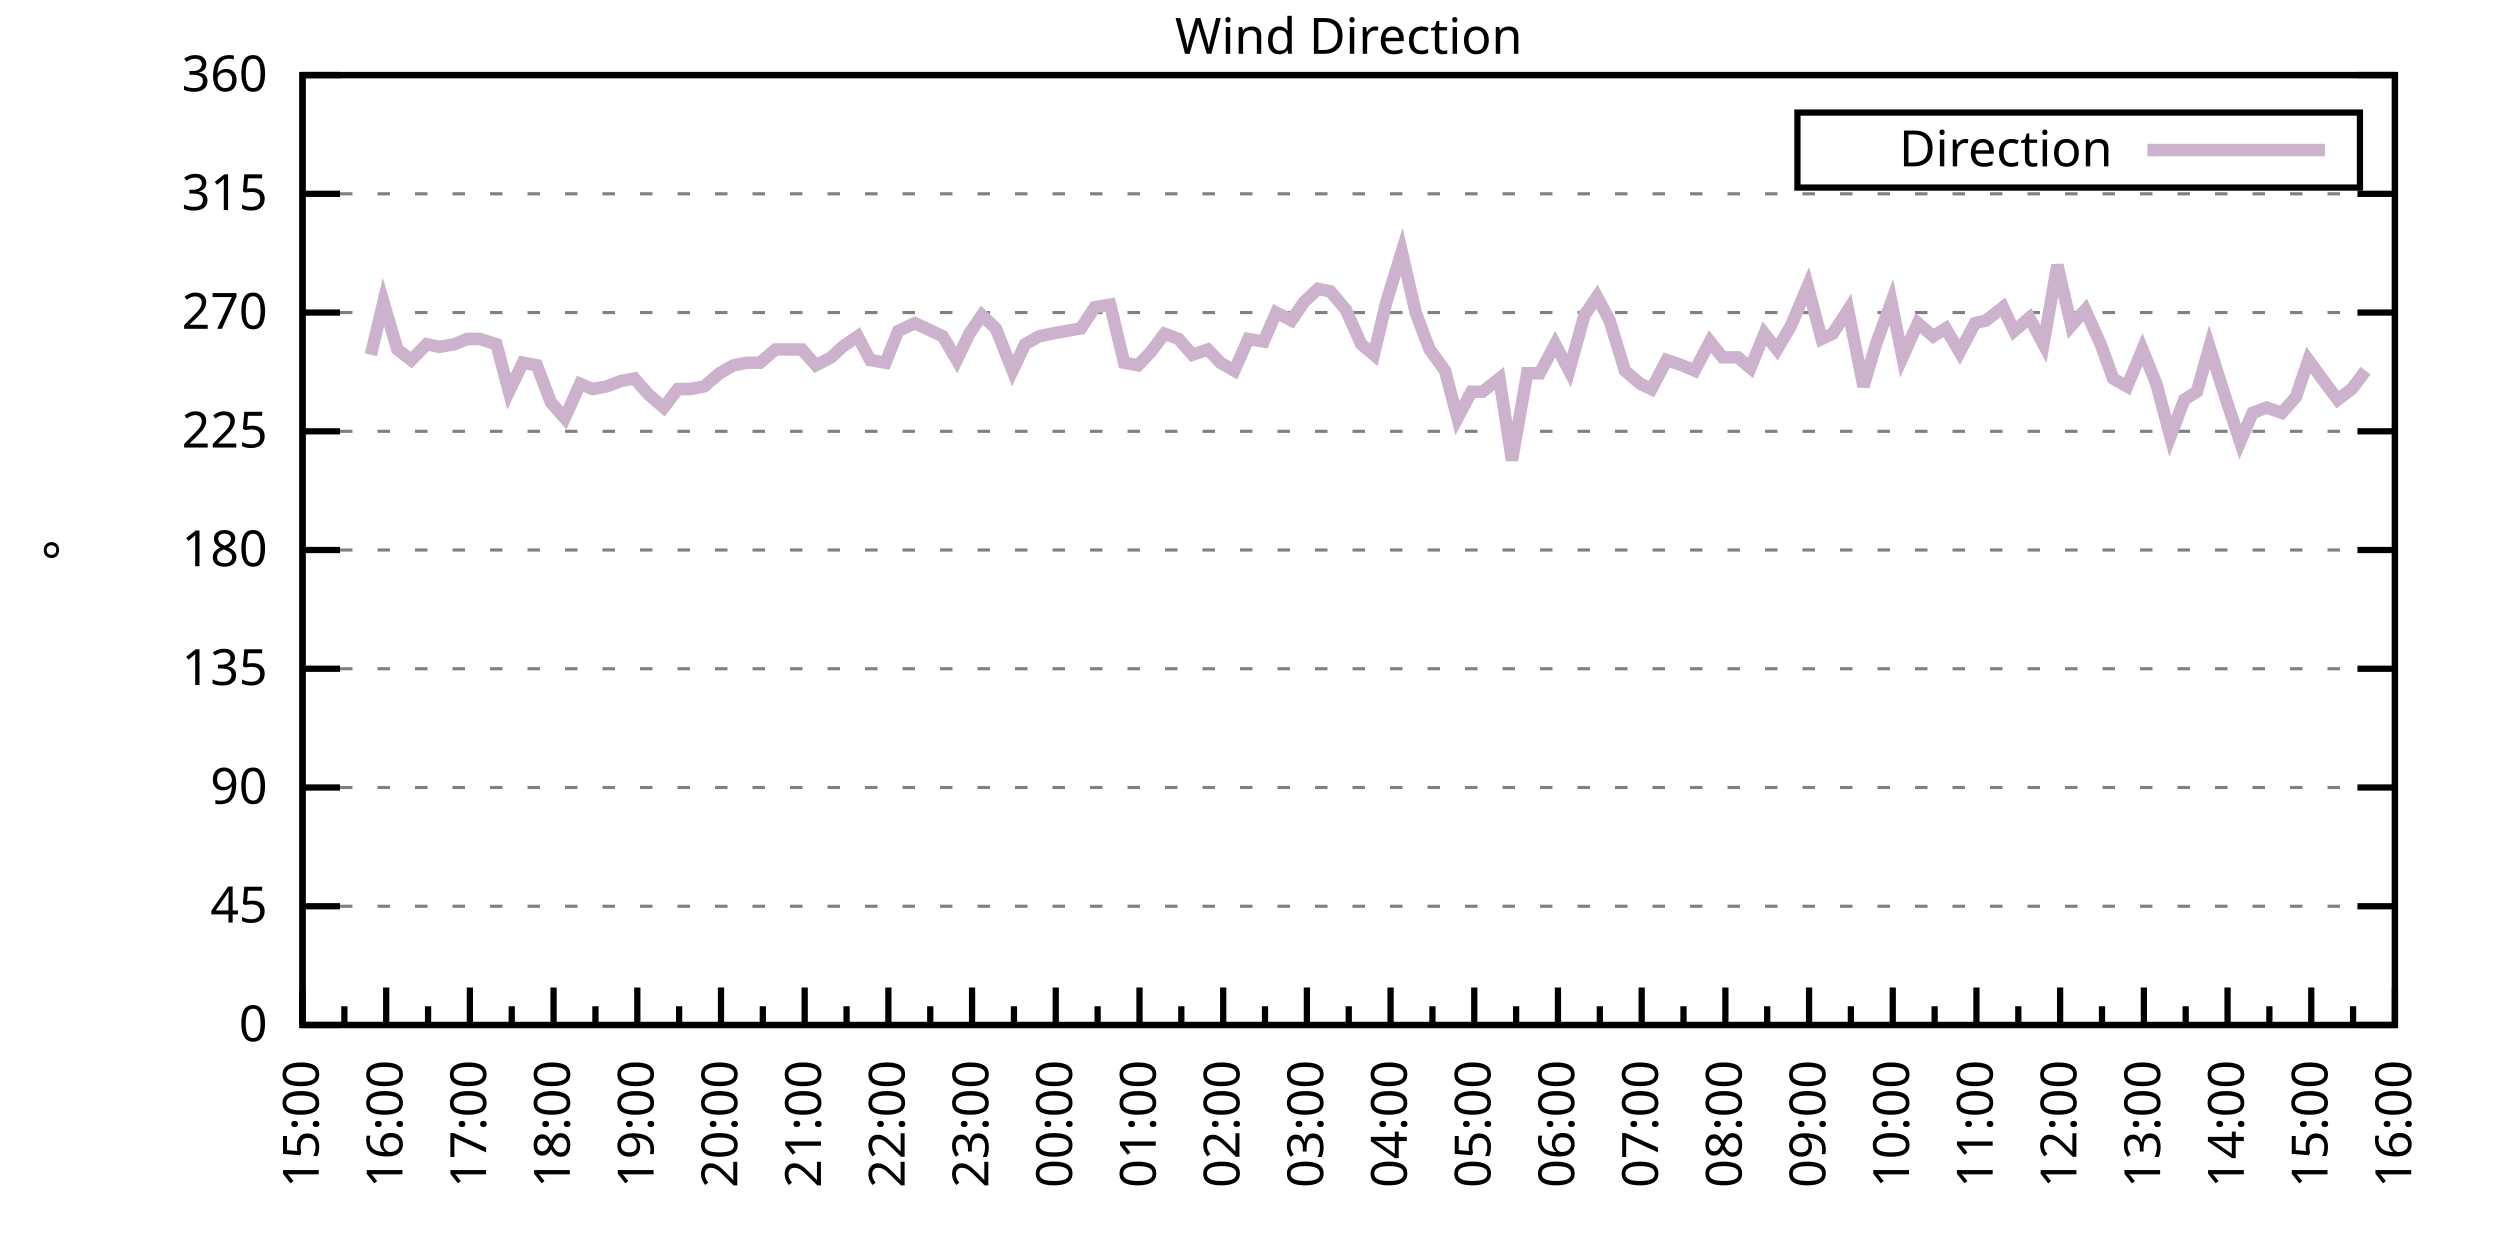
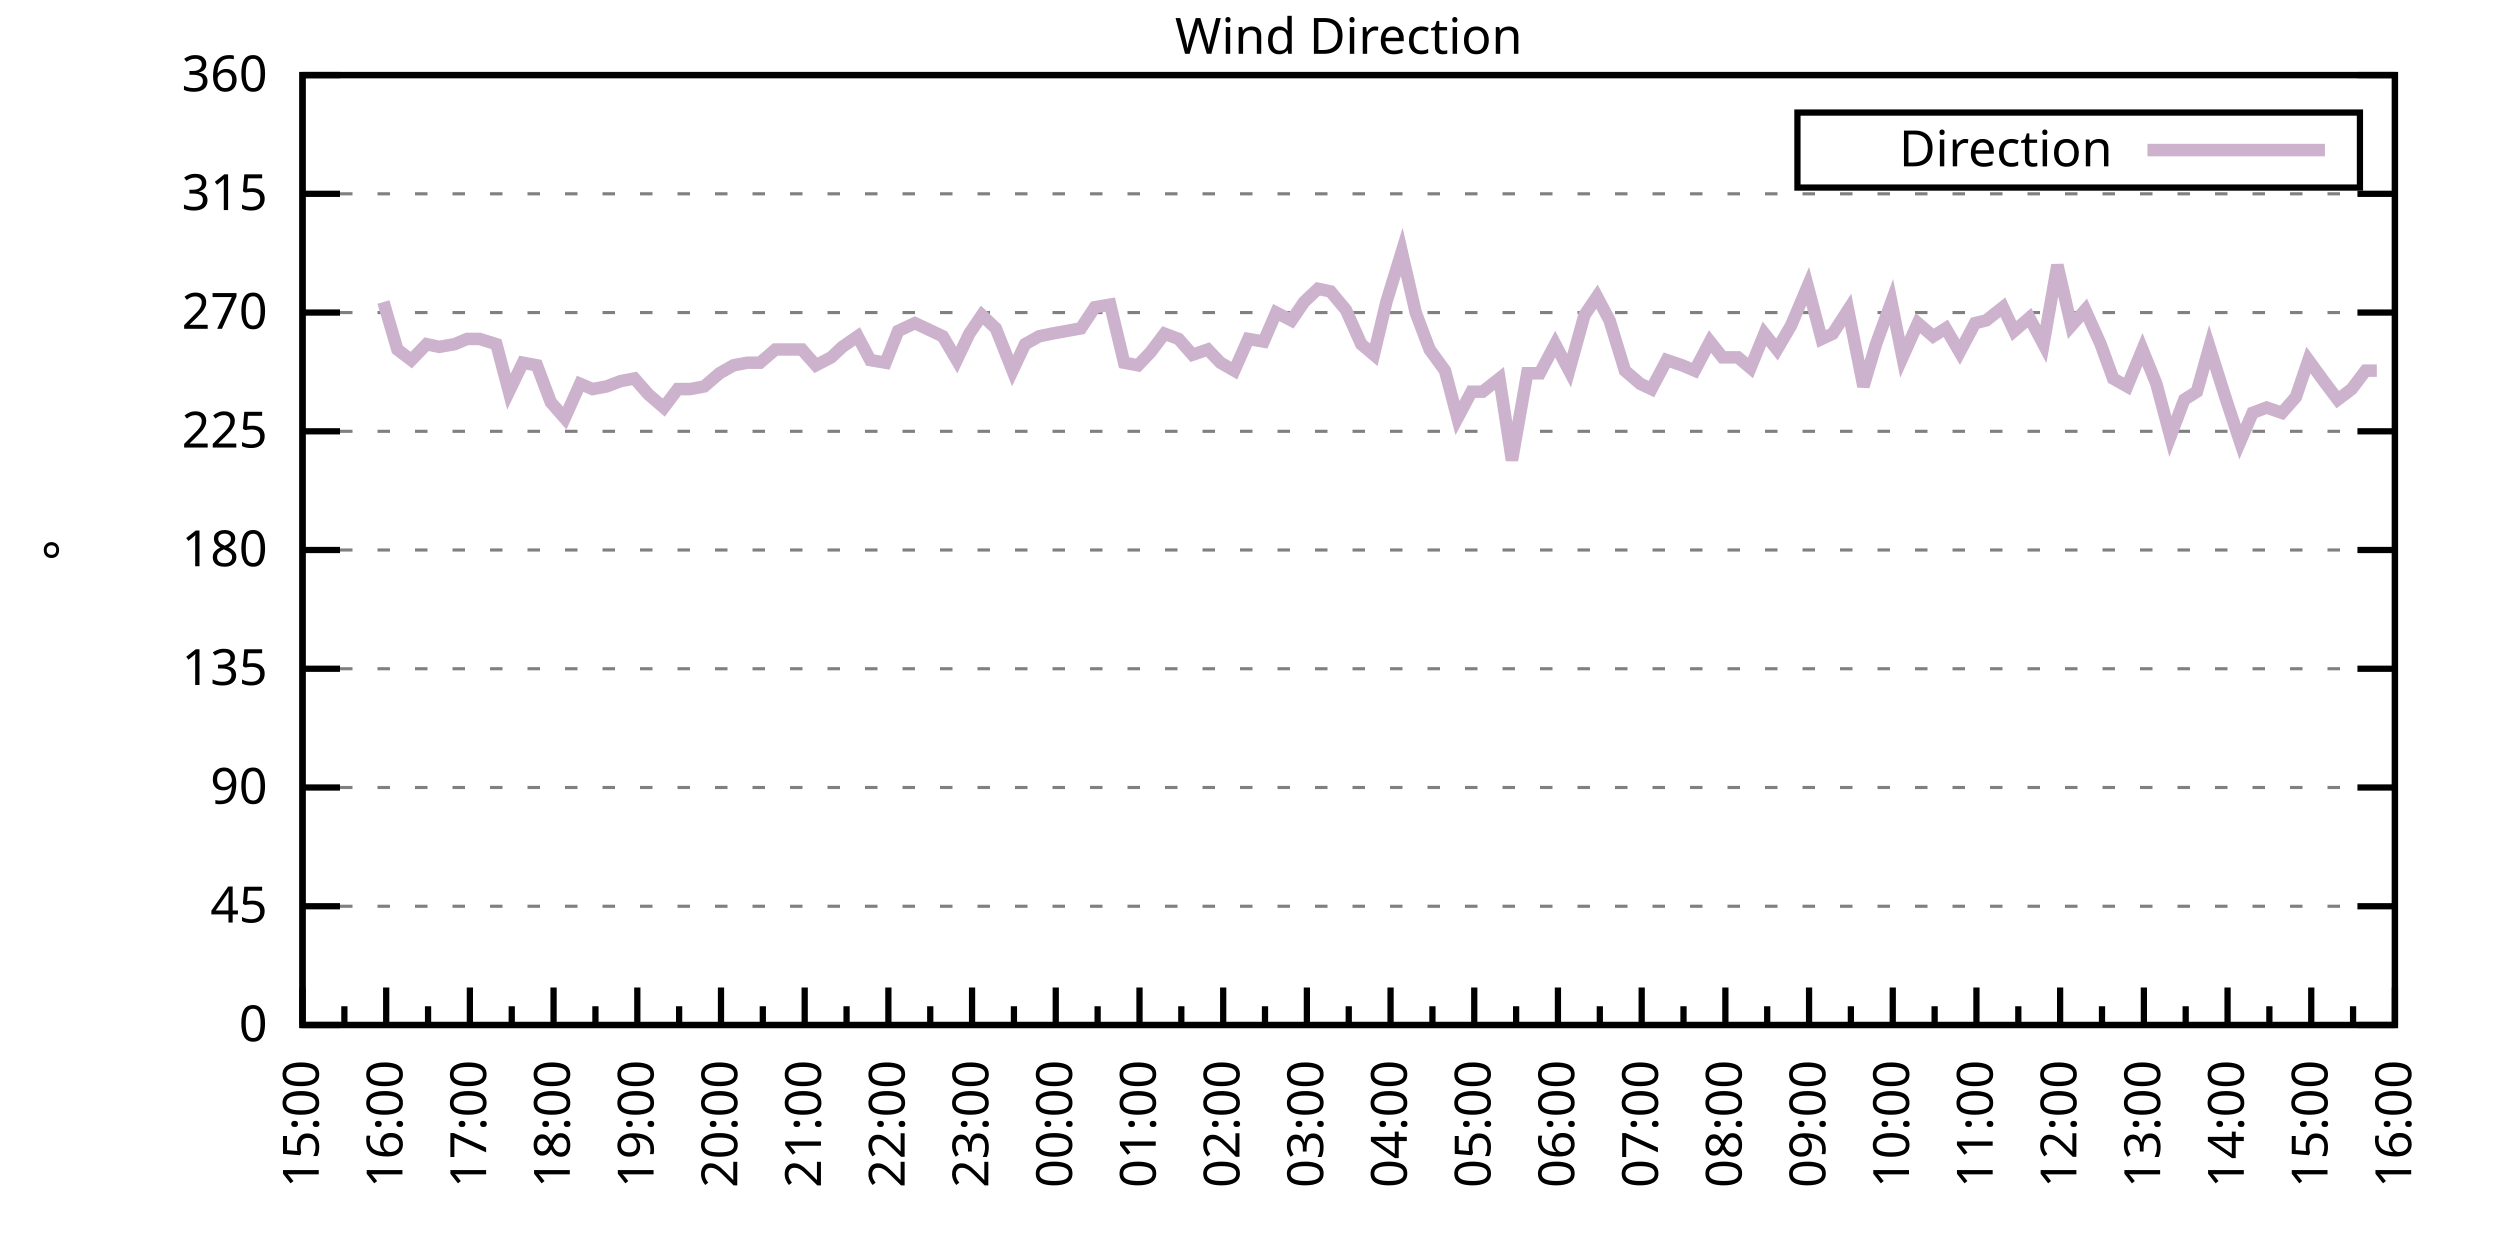
<svg xmlns="http://www.w3.org/2000/svg" xmlns:xlink="http://www.w3.org/1999/xlink" width="400" height="200" viewBox="0 0 400 200">
  <g id="gnuplot_canvas">
    <rect x="0" y="0" width="400" height="200" fill="none" />
    <defs>
      <circle id="gpDot" r="0.5" stroke-width="0.5" stroke="currentColor" />
      <path id="gpPt0" stroke-width="0.333" stroke="currentColor" d="M-1,0 h2 M0,-1 v2" />
      <path id="gpPt1" stroke-width="0.333" stroke="currentColor" d="M-1,-1 L1,1 M1,-1 L-1,1" />
      <path id="gpPt2" stroke-width="0.333" stroke="currentColor" d="M-1,0 L1,0 M0,-1 L0,1 M-1,-1 L1,1 M-1,1 L1,-1" />
      <rect id="gpPt3" stroke-width="0.333" stroke="currentColor" x="-1" y="-1" width="2" height="2" />
      <rect id="gpPt4" stroke-width="0.333" stroke="currentColor" fill="currentColor" x="-1" y="-1" width="2" height="2" />
      <circle id="gpPt5" stroke-width="0.333" stroke="currentColor" cx="0" cy="0" r="1" />
      <use xlink:href="#gpPt5" id="gpPt6" fill="currentColor" stroke="none" />
      <path id="gpPt7" stroke-width="0.333" stroke="currentColor" d="M0,-1.33 L-1.33,0.67 L1.33,0.67 z" />
      <use xlink:href="#gpPt7" id="gpPt8" fill="currentColor" stroke="none" />
      <use xlink:href="#gpPt7" id="gpPt9" stroke="currentColor" transform="rotate(180)" />
      <use xlink:href="#gpPt9" id="gpPt10" fill="currentColor" stroke="none" />
      <use xlink:href="#gpPt3" id="gpPt11" stroke="currentColor" transform="rotate(45)" />
      <use xlink:href="#gpPt11" id="gpPt12" fill="currentColor" stroke="none" />
      <path id="gpPt13" stroke-width="0.333" stroke="currentColor" d="M0,1.330 L1.265,0.411 L0.782,-1.067 L-0.782,-1.076 L-1.265,0.411 z" />
      <use xlink:href="#gpPt13" id="gpPt14" fill="currentColor" stroke="none" />
      <filter id="textbox" filterUnits="objectBoundingBox" x="0" y="0" height="1" width="1">
        <feFlood flood-color="white" flood-opacity="1" result="bgnd" />
        <feComposite in="SourceGraphic" in2="bgnd" operator="atop" />
      </filter>
      <filter id="greybox" filterUnits="objectBoundingBox" x="0" y="0" height="1" width="1">
        <feFlood flood-color="lightgrey" flood-opacity="1" result="grey" />
        <feComposite in="SourceGraphic" in2="grey" operator="atop" />
      </filter>
    </defs>
    <g fill="none" color="white" stroke="currentColor" stroke-width="1.00" stroke-linecap="butt" stroke-linejoin="miter">
</g>
    <g fill="none" color="black" stroke="currentColor" stroke-width="1.00" stroke-linecap="butt" stroke-linejoin="miter">
      <g stroke="none" shape-rendering="crispEdges">
        <polygon fill="rgb(255, 255, 255)" points="48.40,164.00 383.18,164.00 383.18,12.02 48.40,12.02 " />
      </g>
    </g>
    <g fill="none" color="black" stroke="currentColor" stroke-width="1.00" stroke-linecap="butt" stroke-linejoin="miter">
</g>
    <g fill="none" color="black" stroke="black" stroke-width="0.50" stroke-linecap="butt" stroke-linejoin="miter">
</g>
    <g fill="none" color="gray" stroke="currentColor" stroke-width="0.50" stroke-linecap="butt" stroke-linejoin="miter">
      <path stroke="gray" stroke-dasharray="2,4" class="gridline" d="M48.40,164.00 L383.19,164.00  " />
    </g>
    <g fill="none" color="gray" stroke="gray" stroke-width="1.00" stroke-linecap="butt" stroke-linejoin="miter">
</g>
    <g fill="none" color="black" stroke="currentColor" stroke-width="1.00" stroke-linecap="butt" stroke-linejoin="miter">
      <path stroke="black" d="M48.40,164.00 L54.40,164.00 M383.19,164.00 L377.19,164.00  " />
      <g transform="translate(42.80,166.60)" stroke="none" fill="black" font-family="Sans" font-size="8.00" text-anchor="end">
        <text>
          <tspan font-family="Sans"> 0</tspan>
        </text>
      </g>
    </g>
    <g fill="none" color="black" stroke="currentColor" stroke-width="1.00" stroke-linecap="butt" stroke-linejoin="miter">
</g>
    <g fill="none" color="black" stroke="black" stroke-width="0.50" stroke-linecap="butt" stroke-linejoin="miter">
</g>
    <g fill="none" color="gray" stroke="currentColor" stroke-width="0.50" stroke-linecap="butt" stroke-linejoin="miter">
      <path stroke="gray" stroke-dasharray="2,4" class="gridline" d="M48.40,145.00 L383.19,145.00  " />
    </g>
    <g fill="none" color="gray" stroke="gray" stroke-width="1.00" stroke-linecap="butt" stroke-linejoin="miter">
</g>
    <g fill="none" color="black" stroke="currentColor" stroke-width="1.00" stroke-linecap="butt" stroke-linejoin="miter">
      <path stroke="black" d="M48.40,145.00 L54.40,145.00 M383.19,145.00 L377.19,145.00  " />
      <g transform="translate(42.80,147.60)" stroke="none" fill="black" font-family="Sans" font-size="8.00" text-anchor="end">
        <text>
          <tspan font-family="Sans"> 45</tspan>
        </text>
      </g>
    </g>
    <g fill="none" color="black" stroke="currentColor" stroke-width="1.00" stroke-linecap="butt" stroke-linejoin="miter">
</g>
    <g fill="none" color="black" stroke="black" stroke-width="0.50" stroke-linecap="butt" stroke-linejoin="miter">
</g>
    <g fill="none" color="gray" stroke="currentColor" stroke-width="0.50" stroke-linecap="butt" stroke-linejoin="miter">
      <path stroke="gray" stroke-dasharray="2,4" class="gridline" d="M48.40,126.00 L383.19,126.00  " />
    </g>
    <g fill="none" color="gray" stroke="gray" stroke-width="1.00" stroke-linecap="butt" stroke-linejoin="miter">
</g>
    <g fill="none" color="black" stroke="currentColor" stroke-width="1.00" stroke-linecap="butt" stroke-linejoin="miter">
      <path stroke="black" d="M48.40,126.00 L54.40,126.00 M383.19,126.00 L377.19,126.00  " />
      <g transform="translate(42.80,128.60)" stroke="none" fill="black" font-family="Sans" font-size="8.00" text-anchor="end">
        <text>
          <tspan font-family="Sans"> 90</tspan>
        </text>
      </g>
    </g>
    <g fill="none" color="black" stroke="currentColor" stroke-width="1.00" stroke-linecap="butt" stroke-linejoin="miter">
</g>
    <g fill="none" color="black" stroke="black" stroke-width="0.50" stroke-linecap="butt" stroke-linejoin="miter">
</g>
    <g fill="none" color="gray" stroke="currentColor" stroke-width="0.50" stroke-linecap="butt" stroke-linejoin="miter">
      <path stroke="gray" stroke-dasharray="2,4" class="gridline" d="M48.40,107.00 L383.19,107.00  " />
    </g>
    <g fill="none" color="gray" stroke="gray" stroke-width="1.00" stroke-linecap="butt" stroke-linejoin="miter">
</g>
    <g fill="none" color="black" stroke="currentColor" stroke-width="1.00" stroke-linecap="butt" stroke-linejoin="miter">
      <path stroke="black" d="M48.40,107.00 L54.40,107.00 M383.19,107.00 L377.19,107.00  " />
      <g transform="translate(42.80,109.60)" stroke="none" fill="black" font-family="Sans" font-size="8.00" text-anchor="end">
        <text>
          <tspan font-family="Sans"> 135</tspan>
        </text>
      </g>
    </g>
    <g fill="none" color="black" stroke="currentColor" stroke-width="1.00" stroke-linecap="butt" stroke-linejoin="miter">
</g>
    <g fill="none" color="black" stroke="black" stroke-width="0.50" stroke-linecap="butt" stroke-linejoin="miter">
</g>
    <g fill="none" color="gray" stroke="currentColor" stroke-width="0.50" stroke-linecap="butt" stroke-linejoin="miter">
      <path stroke="gray" stroke-dasharray="2,4" class="gridline" d="M48.40,88.00 L383.19,88.00  " />
    </g>
    <g fill="none" color="gray" stroke="gray" stroke-width="1.00" stroke-linecap="butt" stroke-linejoin="miter">
</g>
    <g fill="none" color="black" stroke="currentColor" stroke-width="1.00" stroke-linecap="butt" stroke-linejoin="miter">
      <path stroke="black" d="M48.40,88.00 L54.40,88.00 M383.19,88.00 L377.19,88.00  " />
      <g transform="translate(42.80,90.60)" stroke="none" fill="black" font-family="Sans" font-size="8.00" text-anchor="end">
        <text>
          <tspan font-family="Sans"> 180</tspan>
        </text>
      </g>
    </g>
    <g fill="none" color="black" stroke="currentColor" stroke-width="1.00" stroke-linecap="butt" stroke-linejoin="miter">
</g>
    <g fill="none" color="black" stroke="black" stroke-width="0.50" stroke-linecap="butt" stroke-linejoin="miter">
</g>
    <g fill="none" color="gray" stroke="currentColor" stroke-width="0.50" stroke-linecap="butt" stroke-linejoin="miter">
      <path stroke="gray" stroke-dasharray="2,4" class="gridline" d="M48.40,69.01 L383.19,69.01  " />
    </g>
    <g fill="none" color="gray" stroke="gray" stroke-width="1.00" stroke-linecap="butt" stroke-linejoin="miter">
</g>
    <g fill="none" color="black" stroke="currentColor" stroke-width="1.00" stroke-linecap="butt" stroke-linejoin="miter">
      <path stroke="black" d="M48.40,69.01 L54.40,69.01 M383.19,69.01 L377.19,69.01  " />
      <g transform="translate(42.80,71.61)" stroke="none" fill="black" font-family="Sans" font-size="8.00" text-anchor="end">
        <text>
          <tspan font-family="Sans"> 225</tspan>
        </text>
      </g>
    </g>
    <g fill="none" color="black" stroke="currentColor" stroke-width="1.00" stroke-linecap="butt" stroke-linejoin="miter">
</g>
    <g fill="none" color="black" stroke="black" stroke-width="0.50" stroke-linecap="butt" stroke-linejoin="miter">
</g>
    <g fill="none" color="gray" stroke="currentColor" stroke-width="0.50" stroke-linecap="butt" stroke-linejoin="miter">
      <path stroke="gray" stroke-dasharray="2,4" class="gridline" d="M48.40,50.01 L383.19,50.01  " />
    </g>
    <g fill="none" color="gray" stroke="gray" stroke-width="1.00" stroke-linecap="butt" stroke-linejoin="miter">
</g>
    <g fill="none" color="black" stroke="currentColor" stroke-width="1.00" stroke-linecap="butt" stroke-linejoin="miter">
      <path stroke="black" d="M48.40,50.01 L54.40,50.01 M383.19,50.01 L377.19,50.01  " />
      <g transform="translate(42.80,52.61)" stroke="none" fill="black" font-family="Sans" font-size="8.00" text-anchor="end">
        <text>
          <tspan font-family="Sans"> 270</tspan>
        </text>
      </g>
    </g>
    <g fill="none" color="black" stroke="currentColor" stroke-width="1.00" stroke-linecap="butt" stroke-linejoin="miter">
</g>
    <g fill="none" color="black" stroke="black" stroke-width="0.50" stroke-linecap="butt" stroke-linejoin="miter">
</g>
    <g fill="none" color="gray" stroke="currentColor" stroke-width="0.50" stroke-linecap="butt" stroke-linejoin="miter">
      <path stroke="gray" stroke-dasharray="2,4" class="gridline" d="M48.40,31.01 L383.19,31.01  " />
    </g>
    <g fill="none" color="gray" stroke="gray" stroke-width="1.00" stroke-linecap="butt" stroke-linejoin="miter">
</g>
    <g fill="none" color="black" stroke="currentColor" stroke-width="1.00" stroke-linecap="butt" stroke-linejoin="miter">
      <path stroke="black" d="M48.40,31.01 L54.40,31.01 M383.19,31.01 L377.19,31.01  " />
      <g transform="translate(42.80,33.61)" stroke="none" fill="black" font-family="Sans" font-size="8.00" text-anchor="end">
        <text>
          <tspan font-family="Sans"> 315</tspan>
        </text>
      </g>
    </g>
    <g fill="none" color="black" stroke="currentColor" stroke-width="1.00" stroke-linecap="butt" stroke-linejoin="miter">
</g>
    <g fill="none" color="black" stroke="black" stroke-width="0.50" stroke-linecap="butt" stroke-linejoin="miter">
</g>
    <g fill="none" color="gray" stroke="currentColor" stroke-width="0.50" stroke-linecap="butt" stroke-linejoin="miter">
      <path stroke="gray" stroke-dasharray="2,4" class="gridline" d="M48.40,12.01 L383.19,12.01  " />
    </g>
    <g fill="none" color="gray" stroke="gray" stroke-width="1.00" stroke-linecap="butt" stroke-linejoin="miter">
</g>
    <g fill="none" color="black" stroke="currentColor" stroke-width="1.00" stroke-linecap="butt" stroke-linejoin="miter">
      <path stroke="black" d="M48.40,12.01 L54.40,12.01 M383.19,12.01 L377.19,12.01  " />
      <g transform="translate(42.80,14.61)" stroke="none" fill="black" font-family="Sans" font-size="8.00" text-anchor="end">
        <text>
          <tspan font-family="Sans"> 360</tspan>
        </text>
      </g>
    </g>
    <g fill="none" color="black" stroke="currentColor" stroke-width="1.00" stroke-linecap="butt" stroke-linejoin="miter">
      <path stroke="black" d="M48.40,164.00 L48.40,158.00  " />
      <g transform="translate(51.00,169.60) rotate(270)" stroke="none" fill="black" font-family="Sans" font-size="8.00" text-anchor="end">
        <text>
          <tspan font-family="Sans">15:00</tspan>
        </text>
      </g>
    </g>
    <g fill="none" color="black" stroke="currentColor" stroke-width="1.00" stroke-linecap="butt" stroke-linejoin="miter">
      <path stroke="black" d="M55.10,164.00 L55.10,161.00 M61.79,164.00 L61.79,158.00  " />
      <g transform="translate(64.39,169.60) rotate(270)" stroke="none" fill="black" font-family="Sans" font-size="8.00" text-anchor="end">
        <text>
          <tspan font-family="Sans">16:00</tspan>
        </text>
      </g>
    </g>
    <g fill="none" color="black" stroke="currentColor" stroke-width="1.00" stroke-linecap="butt" stroke-linejoin="miter">
      <path stroke="black" d="M68.49,164.00 L68.49,161.00 M75.18,164.00 L75.18,158.00  " />
      <g transform="translate(77.78,169.60) rotate(270)" stroke="none" fill="black" font-family="Sans" font-size="8.00" text-anchor="end">
        <text>
          <tspan font-family="Sans">17:00</tspan>
        </text>
      </g>
    </g>
    <g fill="none" color="black" stroke="currentColor" stroke-width="1.00" stroke-linecap="butt" stroke-linejoin="miter">
      <path stroke="black" d="M81.88,164.00 L81.88,161.00 M88.57,164.00 L88.57,158.00  " />
      <g transform="translate(91.17,169.60) rotate(270)" stroke="none" fill="black" font-family="Sans" font-size="8.00" text-anchor="end">
        <text>
          <tspan font-family="Sans">18:00</tspan>
        </text>
      </g>
    </g>
    <g fill="none" color="black" stroke="currentColor" stroke-width="1.00" stroke-linecap="butt" stroke-linejoin="miter">
      <path stroke="black" d="M95.27,164.00 L95.27,161.00 M101.97,164.00 L101.97,158.00  " />
      <g transform="translate(104.57,169.60) rotate(270)" stroke="none" fill="black" font-family="Sans" font-size="8.00" text-anchor="end">
        <text>
          <tspan font-family="Sans">19:00</tspan>
        </text>
      </g>
    </g>
    <g fill="none" color="black" stroke="currentColor" stroke-width="1.00" stroke-linecap="butt" stroke-linejoin="miter">
      <path stroke="black" d="M108.66,164.00 L108.66,161.00 M115.36,164.00 L115.36,158.00  " />
      <g transform="translate(117.96,169.60) rotate(270)" stroke="none" fill="black" font-family="Sans" font-size="8.00" text-anchor="end">
        <text>
          <tspan font-family="Sans">20:00</tspan>
        </text>
      </g>
    </g>
    <g fill="none" color="black" stroke="currentColor" stroke-width="1.00" stroke-linecap="butt" stroke-linejoin="miter">
      <path stroke="black" d="M122.05,164.00 L122.05,161.00 M128.75,164.00 L128.75,158.00  " />
      <g transform="translate(131.35,169.60) rotate(270)" stroke="none" fill="black" font-family="Sans" font-size="8.00" text-anchor="end">
        <text>
          <tspan font-family="Sans">21:00</tspan>
        </text>
      </g>
    </g>
    <g fill="none" color="black" stroke="currentColor" stroke-width="1.00" stroke-linecap="butt" stroke-linejoin="miter">
      <path stroke="black" d="M135.45,164.00 L135.45,161.00 M142.14,164.00 L142.14,158.00  " />
      <g transform="translate(144.74,169.60) rotate(270)" stroke="none" fill="black" font-family="Sans" font-size="8.00" text-anchor="end">
        <text>
          <tspan font-family="Sans">22:00</tspan>
        </text>
      </g>
    </g>
    <g fill="none" color="black" stroke="currentColor" stroke-width="1.00" stroke-linecap="butt" stroke-linejoin="miter">
      <path stroke="black" d="M148.84,164.00 L148.84,161.00 M155.53,164.00 L155.53,158.00  " />
      <g transform="translate(158.13,169.60) rotate(270)" stroke="none" fill="black" font-family="Sans" font-size="8.00" text-anchor="end">
        <text>
          <tspan font-family="Sans">23:00</tspan>
        </text>
      </g>
    </g>
    <g fill="none" color="black" stroke="currentColor" stroke-width="1.00" stroke-linecap="butt" stroke-linejoin="miter">
      <path stroke="black" d="M162.23,164.00 L162.23,161.00 M168.92,164.00 L168.92,158.00  " />
      <g transform="translate(171.52,169.60) rotate(270)" stroke="none" fill="black" font-family="Sans" font-size="8.00" text-anchor="end">
        <text>
          <tspan font-family="Sans">00:00</tspan>
        </text>
      </g>
    </g>
    <g fill="none" color="black" stroke="currentColor" stroke-width="1.00" stroke-linecap="butt" stroke-linejoin="miter">
      <path stroke="black" d="M175.62,164.00 L175.62,161.00 M182.32,164.00 L182.32,158.00  " />
      <g transform="translate(184.92,169.60) rotate(270)" stroke="none" fill="black" font-family="Sans" font-size="8.00" text-anchor="end">
        <text>
          <tspan font-family="Sans">01:00</tspan>
        </text>
      </g>
    </g>
    <g fill="none" color="black" stroke="currentColor" stroke-width="1.00" stroke-linecap="butt" stroke-linejoin="miter">
      <path stroke="black" d="M189.01,164.00 L189.01,161.00 M195.71,164.00 L195.71,158.00  " />
      <g transform="translate(198.31,169.60) rotate(270)" stroke="none" fill="black" font-family="Sans" font-size="8.00" text-anchor="end">
        <text>
          <tspan font-family="Sans">02:00</tspan>
        </text>
      </g>
    </g>
    <g fill="none" color="black" stroke="currentColor" stroke-width="1.00" stroke-linecap="butt" stroke-linejoin="miter">
      <path stroke="black" d="M202.40,164.00 L202.40,161.00 M209.10,164.00 L209.10,158.00  " />
      <g transform="translate(211.70,169.60) rotate(270)" stroke="none" fill="black" font-family="Sans" font-size="8.00" text-anchor="end">
        <text>
          <tspan font-family="Sans">03:00</tspan>
        </text>
      </g>
    </g>
    <g fill="none" color="black" stroke="currentColor" stroke-width="1.00" stroke-linecap="butt" stroke-linejoin="miter">
      <path stroke="black" d="M215.80,164.00 L215.80,161.00 M222.49,164.00 L222.49,158.00  " />
      <g transform="translate(225.09,169.60) rotate(270)" stroke="none" fill="black" font-family="Sans" font-size="8.00" text-anchor="end">
        <text>
          <tspan font-family="Sans">04:00</tspan>
        </text>
      </g>
    </g>
    <g fill="none" color="black" stroke="currentColor" stroke-width="1.00" stroke-linecap="butt" stroke-linejoin="miter">
      <path stroke="black" d="M229.19,164.00 L229.19,161.00 M235.88,164.00 L235.88,158.00  " />
      <g transform="translate(238.48,169.60) rotate(270)" stroke="none" fill="black" font-family="Sans" font-size="8.00" text-anchor="end">
        <text>
          <tspan font-family="Sans">05:00</tspan>
        </text>
      </g>
    </g>
    <g fill="none" color="black" stroke="currentColor" stroke-width="1.00" stroke-linecap="butt" stroke-linejoin="miter">
      <path stroke="black" d="M242.58,164.00 L242.58,161.00 M249.27,164.00 L249.27,158.00  " />
      <g transform="translate(251.87,169.60) rotate(270)" stroke="none" fill="black" font-family="Sans" font-size="8.00" text-anchor="end">
        <text>
          <tspan font-family="Sans">06:00</tspan>
        </text>
      </g>
    </g>
    <g fill="none" color="black" stroke="currentColor" stroke-width="1.00" stroke-linecap="butt" stroke-linejoin="miter">
      <path stroke="black" d="M255.97,164.00 L255.97,161.00 M262.67,164.00 L262.67,158.00  " />
      <g transform="translate(265.27,169.60) rotate(270)" stroke="none" fill="black" font-family="Sans" font-size="8.00" text-anchor="end">
        <text>
          <tspan font-family="Sans">07:00</tspan>
        </text>
      </g>
    </g>
    <g fill="none" color="black" stroke="currentColor" stroke-width="1.00" stroke-linecap="butt" stroke-linejoin="miter">
      <path stroke="black" d="M269.36,164.00 L269.36,161.00 M276.06,164.00 L276.06,158.00  " />
      <g transform="translate(278.66,169.60) rotate(270)" stroke="none" fill="black" font-family="Sans" font-size="8.00" text-anchor="end">
        <text>
          <tspan font-family="Sans">08:00</tspan>
        </text>
      </g>
    </g>
    <g fill="none" color="black" stroke="currentColor" stroke-width="1.00" stroke-linecap="butt" stroke-linejoin="miter">
      <path stroke="black" d="M282.75,164.00 L282.75,161.00 M289.45,164.00 L289.45,158.00  " />
      <g transform="translate(292.05,169.60) rotate(270)" stroke="none" fill="black" font-family="Sans" font-size="8.00" text-anchor="end">
        <text>
          <tspan font-family="Sans">09:00</tspan>
        </text>
      </g>
    </g>
    <g fill="none" color="black" stroke="currentColor" stroke-width="1.00" stroke-linecap="butt" stroke-linejoin="miter">
      <path stroke="black" d="M296.14,164.00 L296.14,161.00 M302.84,164.00 L302.84,158.00  " />
      <g transform="translate(305.44,169.60) rotate(270)" stroke="none" fill="black" font-family="Sans" font-size="8.00" text-anchor="end">
        <text>
          <tspan font-family="Sans">10:00</tspan>
        </text>
      </g>
    </g>
    <g fill="none" color="black" stroke="currentColor" stroke-width="1.00" stroke-linecap="butt" stroke-linejoin="miter">
      <path stroke="black" d="M309.54,164.00 L309.54,161.00 M316.23,164.00 L316.23,158.00  " />
      <g transform="translate(318.83,169.60) rotate(270)" stroke="none" fill="black" font-family="Sans" font-size="8.00" text-anchor="end">
        <text>
          <tspan font-family="Sans">11:00</tspan>
        </text>
      </g>
    </g>
    <g fill="none" color="black" stroke="currentColor" stroke-width="1.00" stroke-linecap="butt" stroke-linejoin="miter">
      <path stroke="black" d="M322.93,164.00 L322.93,161.00 M329.62,164.00 L329.62,158.00  " />
      <g transform="translate(332.22,169.60) rotate(270)" stroke="none" fill="black" font-family="Sans" font-size="8.00" text-anchor="end">
        <text>
          <tspan font-family="Sans">12:00</tspan>
        </text>
      </g>
    </g>
    <g fill="none" color="black" stroke="currentColor" stroke-width="1.00" stroke-linecap="butt" stroke-linejoin="miter">
      <path stroke="black" d="M336.32,164.00 L336.32,161.00 M343.02,164.00 L343.02,158.00  " />
      <g transform="translate(345.62,169.60) rotate(270)" stroke="none" fill="black" font-family="Sans" font-size="8.00" text-anchor="end">
        <text>
          <tspan font-family="Sans">13:00</tspan>
        </text>
      </g>
    </g>
    <g fill="none" color="black" stroke="currentColor" stroke-width="1.00" stroke-linecap="butt" stroke-linejoin="miter">
      <path stroke="black" d="M349.71,164.00 L349.71,161.00 M356.41,164.00 L356.41,158.00  " />
      <g transform="translate(359.01,169.60) rotate(270)" stroke="none" fill="black" font-family="Sans" font-size="8.00" text-anchor="end">
        <text>
          <tspan font-family="Sans">14:00</tspan>
        </text>
      </g>
    </g>
    <g fill="none" color="black" stroke="currentColor" stroke-width="1.00" stroke-linecap="butt" stroke-linejoin="miter">
      <path stroke="black" d="M363.10,164.00 L363.10,161.00 M369.80,164.00 L369.80,158.00  " />
      <g transform="translate(372.40,169.60) rotate(270)" stroke="none" fill="black" font-family="Sans" font-size="8.00" text-anchor="end">
        <text>
          <tspan font-family="Sans">15:00</tspan>
        </text>
      </g>
    </g>
    <g fill="none" color="black" stroke="currentColor" stroke-width="1.00" stroke-linecap="butt" stroke-linejoin="miter">
      <path stroke="black" d="M376.49,164.00 L376.49,161.00 M383.19,164.00 L383.19,158.00  " />
      <g transform="translate(385.79,169.60) rotate(270)" stroke="none" fill="black" font-family="Sans" font-size="8.00" text-anchor="end">
        <text>
          <tspan font-family="Sans">16:00</tspan>
        </text>
      </g>
    </g>
    <g fill="none" color="black" stroke="currentColor" stroke-width="1.00" stroke-linecap="butt" stroke-linejoin="miter">
</g>
    <g fill="none" color="black" stroke="currentColor" stroke-width="1.00" stroke-linecap="butt" stroke-linejoin="miter">
      <path stroke="black" d="M48.40,12.01 L48.40,164.00 L383.19,164.00 L383.19,12.01 L48.40,12.01 Z  " />
    </g>
    <g fill="none" color="black" stroke="currentColor" stroke-width="1.00" stroke-linecap="butt" stroke-linejoin="miter">
      <g transform="translate(12.80,88.01) rotate(270)" stroke="none" fill="black" font-family="Sans" font-size="8.00" text-anchor="middle">
        <text>
          <tspan font-family="Sans">°</tspan>
        </text>
      </g>
    </g>
    <g fill="none" color="black" stroke="currentColor" stroke-width="1.00" stroke-linecap="butt" stroke-linejoin="miter">
</g>
    <g fill="none" color="black" stroke="currentColor" stroke-width="1.00" stroke-linecap="butt" stroke-linejoin="miter">
      <path stroke="black" d="M287.59,30.01 L287.59,18.01 L377.59,18.01 L377.59,30.01 L287.59,30.01 Z  " />
    </g>
    <g id="Wind_direction_plot_1">
      <g fill="none" color="white" stroke="black" stroke-width="2.00" stroke-linecap="butt" stroke-linejoin="miter">
</g>
      <g fill="none" color="black" stroke="currentColor" stroke-width="2.00" stroke-linecap="butt" stroke-linejoin="miter">
        <g transform="translate(337.99,26.61)" stroke="none" fill="black" font-family="Sans" font-size="8.00" text-anchor="end">
          <text>
            <tspan font-family="Sans">Direction</tspan>
          </text>
        </g>
      </g>
      <g fill="none" color="black" stroke="currentColor" stroke-width="2.00" stroke-linecap="butt" stroke-linejoin="miter">
-         <path stroke="rgb(204, 178, 204)" d="M343.59,24.01 L371.99,24.01 M59.34,56.76 L61.35,48.32 L63.58,55.92 L65.81,57.61 L68.26,55.07 L70.27,55.50   L72.73,55.07 L74.74,54.23 L76.75,54.23 L79.42,55.07 L81.43,62.67 L83.66,58.03 L85.90,58.45 L88.13,64.36   L90.36,66.90 L92.82,61.41 L94.82,62.25 L97.06,61.83 L99.29,60.98 L101.52,60.56 L103.75,63.10 L106.21,65.21   L108.44,62.25 L110.45,62.25 L112.68,61.83 L115.13,59.72 L117.37,58.45 L119.60,58.03 L121.61,58.03 L124.06,55.92   L126.07,55.92 L128.30,55.92 L130.54,58.45 L132.99,57.18 L134.78,55.50 L137.23,53.81 L139.24,57.61 L141.69,58.03   L143.70,52.96 L146.38,51.70 L148.17,52.54 L150.85,53.81 L153.08,57.61 L155.09,53.39 L157.10,50.43 L159.33,52.54   L162.01,59.30 L164.01,55.07 L166.25,53.81 L168.25,53.39 L172.94,52.54 L175.17,49.16 L177.63,48.74 L179.86,58.03   L182.09,58.45 L184.10,56.34 L186.33,53.39 L188.57,54.23 L190.80,56.76 L193.25,55.92 L195.26,58.03 L197.49,59.30   L199.73,54.23 L202.18,54.65 L204.19,50.01 L206.64,51.27 L208.65,48.32 L210.88,46.21 L212.89,46.63 L215.35,49.59   L217.80,55.07 L219.81,56.76 L221.82,48.32 L224.28,40.30 L226.51,50.01 L228.74,55.92 L231.20,59.30 L233.20,66.90   L235.44,62.67 L237.22,62.67 L239.90,60.56 L241.91,73.65 L244.36,59.72 L246.37,59.72 L248.83,55.07 L251.06,59.30   L253.51,50.43 L255.52,47.47 L257.53,51.27 L259.99,59.30 L262.44,61.41 L264.23,62.25 L266.68,57.61 L269.14,58.45   L271.15,59.30 L273.60,54.65 L275.61,57.18 L278.07,57.18 L280.07,58.87 L282.31,53.39 L284.32,55.92 L286.55,52.12   L289.23,45.79 L291.46,54.23 L293.24,53.39 L295.70,49.59 L298.15,61.83 L300.16,55.07 L302.62,48.32 L304.40,57.18   L306.86,51.70 L309.31,53.81 L311.32,52.54 L313.55,56.34 L316.01,51.70 L317.79,51.27 L320.47,49.16 L322.26,52.96   L324.71,50.85 L326.95,55.07 L329.18,42.41 L331.41,52.12 L333.64,49.59 L336.10,55.07 L338.10,60.56 L340.34,61.83   L342.79,55.92 L345.02,61.41 L347.26,69.85 L349.49,63.94 L351.50,62.67 L353.51,55.50 L356.18,63.94 L358.42,70.70   L360.42,66.05 L362.66,65.21 L365.11,66.05 L367.34,63.52 L369.35,57.61 L371.81,60.98 L374.04,63.94 L376.27,62.25   L378.50,59.30  " />
+         <path stroke="rgb(204, 178, 204)" d="M343.59,24.01 L371.99,24.01 M61.35,48.32 L63.58,55.92 L65.81,57.61 L68.26,55.07 L70.27,55.50 L72.73,55.07   L74.74,54.23 L76.75,54.23 L79.42,55.07 L81.43,62.67 L83.66,58.03 L85.90,58.45 L88.13,64.36 L90.36,66.90   L92.82,61.41 L94.82,62.25 L97.06,61.83 L99.29,60.98 L101.52,60.56 L103.75,63.10 L106.21,65.21 L108.44,62.25   L110.45,62.25 L112.68,61.83 L115.13,59.72 L117.37,58.45 L119.60,58.03 L121.61,58.03 L124.06,55.92 L126.07,55.92   L128.30,55.92 L130.54,58.45 L132.99,57.18 L134.78,55.50 L137.23,53.81 L139.24,57.61 L141.69,58.03 L143.70,52.96   L146.38,51.70 L148.17,52.54 L150.85,53.81 L153.08,57.61 L155.09,53.39 L157.10,50.43 L159.33,52.54 L162.01,59.30   L164.01,55.07 L166.25,53.81 L168.25,53.39 L172.94,52.54 L175.17,49.16 L177.63,48.74 L179.86,58.03 L182.09,58.45   L184.10,56.34 L186.33,53.39 L188.57,54.23 L190.80,56.76 L193.25,55.92 L195.26,58.03 L197.49,59.30 L199.73,54.23   L202.18,54.65 L204.19,50.01 L206.64,51.27 L208.65,48.32 L210.88,46.21 L212.89,46.63 L215.35,49.59 L217.80,55.07   L219.81,56.76 L221.82,48.32 L224.28,40.30 L226.51,50.01 L228.74,55.92 L231.20,59.30 L233.20,66.90 L235.44,62.67   L237.22,62.67 L239.90,60.56 L241.91,73.65 L244.36,59.72 L246.37,59.72 L248.83,55.07 L251.06,59.30 L253.51,50.43   L255.52,47.47 L257.53,51.27 L259.99,59.30 L262.44,61.41 L264.23,62.25 L266.68,57.61 L269.14,58.45 L271.15,59.30   L273.60,54.65 L275.61,57.18 L278.07,57.18 L280.07,58.87 L282.31,53.39 L284.32,55.92 L286.55,52.12 L289.23,45.79   L291.46,54.23 L293.24,53.39 L295.70,49.59 L298.15,61.83 L300.16,55.07 L302.62,48.32 L304.40,57.18 L306.86,51.70   L309.31,53.81 L311.32,52.54 L313.55,56.34 L316.01,51.70 L317.79,51.27 L320.47,49.16 L322.26,52.96 L324.71,50.85   L326.95,55.07 L329.18,42.41 L331.41,52.12 L333.64,49.59 L336.10,55.07 L338.10,60.56 L340.34,61.83 L342.79,55.92   L345.02,61.41 L347.26,69.85 L349.49,63.94 L351.50,62.67 L353.51,55.50 L356.18,63.94 L358.42,70.70 L360.42,66.05   L362.66,65.21 L365.11,66.05 L367.34,63.52 L369.35,57.61 L371.81,60.98 L374.04,63.94 L376.27,62.25 L378.50,59.30   L380.29,59.30  " />
      </g>
    </g>
    <g fill="none" color="black" stroke="currentColor" stroke-width="2.00" stroke-linecap="butt" stroke-linejoin="miter">
</g>
    <g fill="none" color="black" stroke="black" stroke-width="1.00" stroke-linecap="butt" stroke-linejoin="miter">
</g>
    <g fill="none" color="black" stroke="currentColor" stroke-width="1.00" stroke-linecap="butt" stroke-linejoin="miter">
      <path stroke="black" d="M48.40,12.01 L48.40,164.00 L383.19,164.00 L383.19,12.01 L48.40,12.01 Z  " />
    </g>
    <g fill="none" color="black" stroke="currentColor" stroke-width="1.00" stroke-linecap="butt" stroke-linejoin="miter">
      <g transform="translate(215.79,8.61)" stroke="none" fill="black" font-family="Sans" font-size="8.00" text-anchor="middle">
        <text>
          <tspan font-family="Sans">Wind Direction</tspan>
        </text>
      </g>
    </g>
    <g fill="none" color="black" stroke="currentColor" stroke-width="1.00" stroke-linecap="butt" stroke-linejoin="miter">
</g>
  </g>
</svg>
